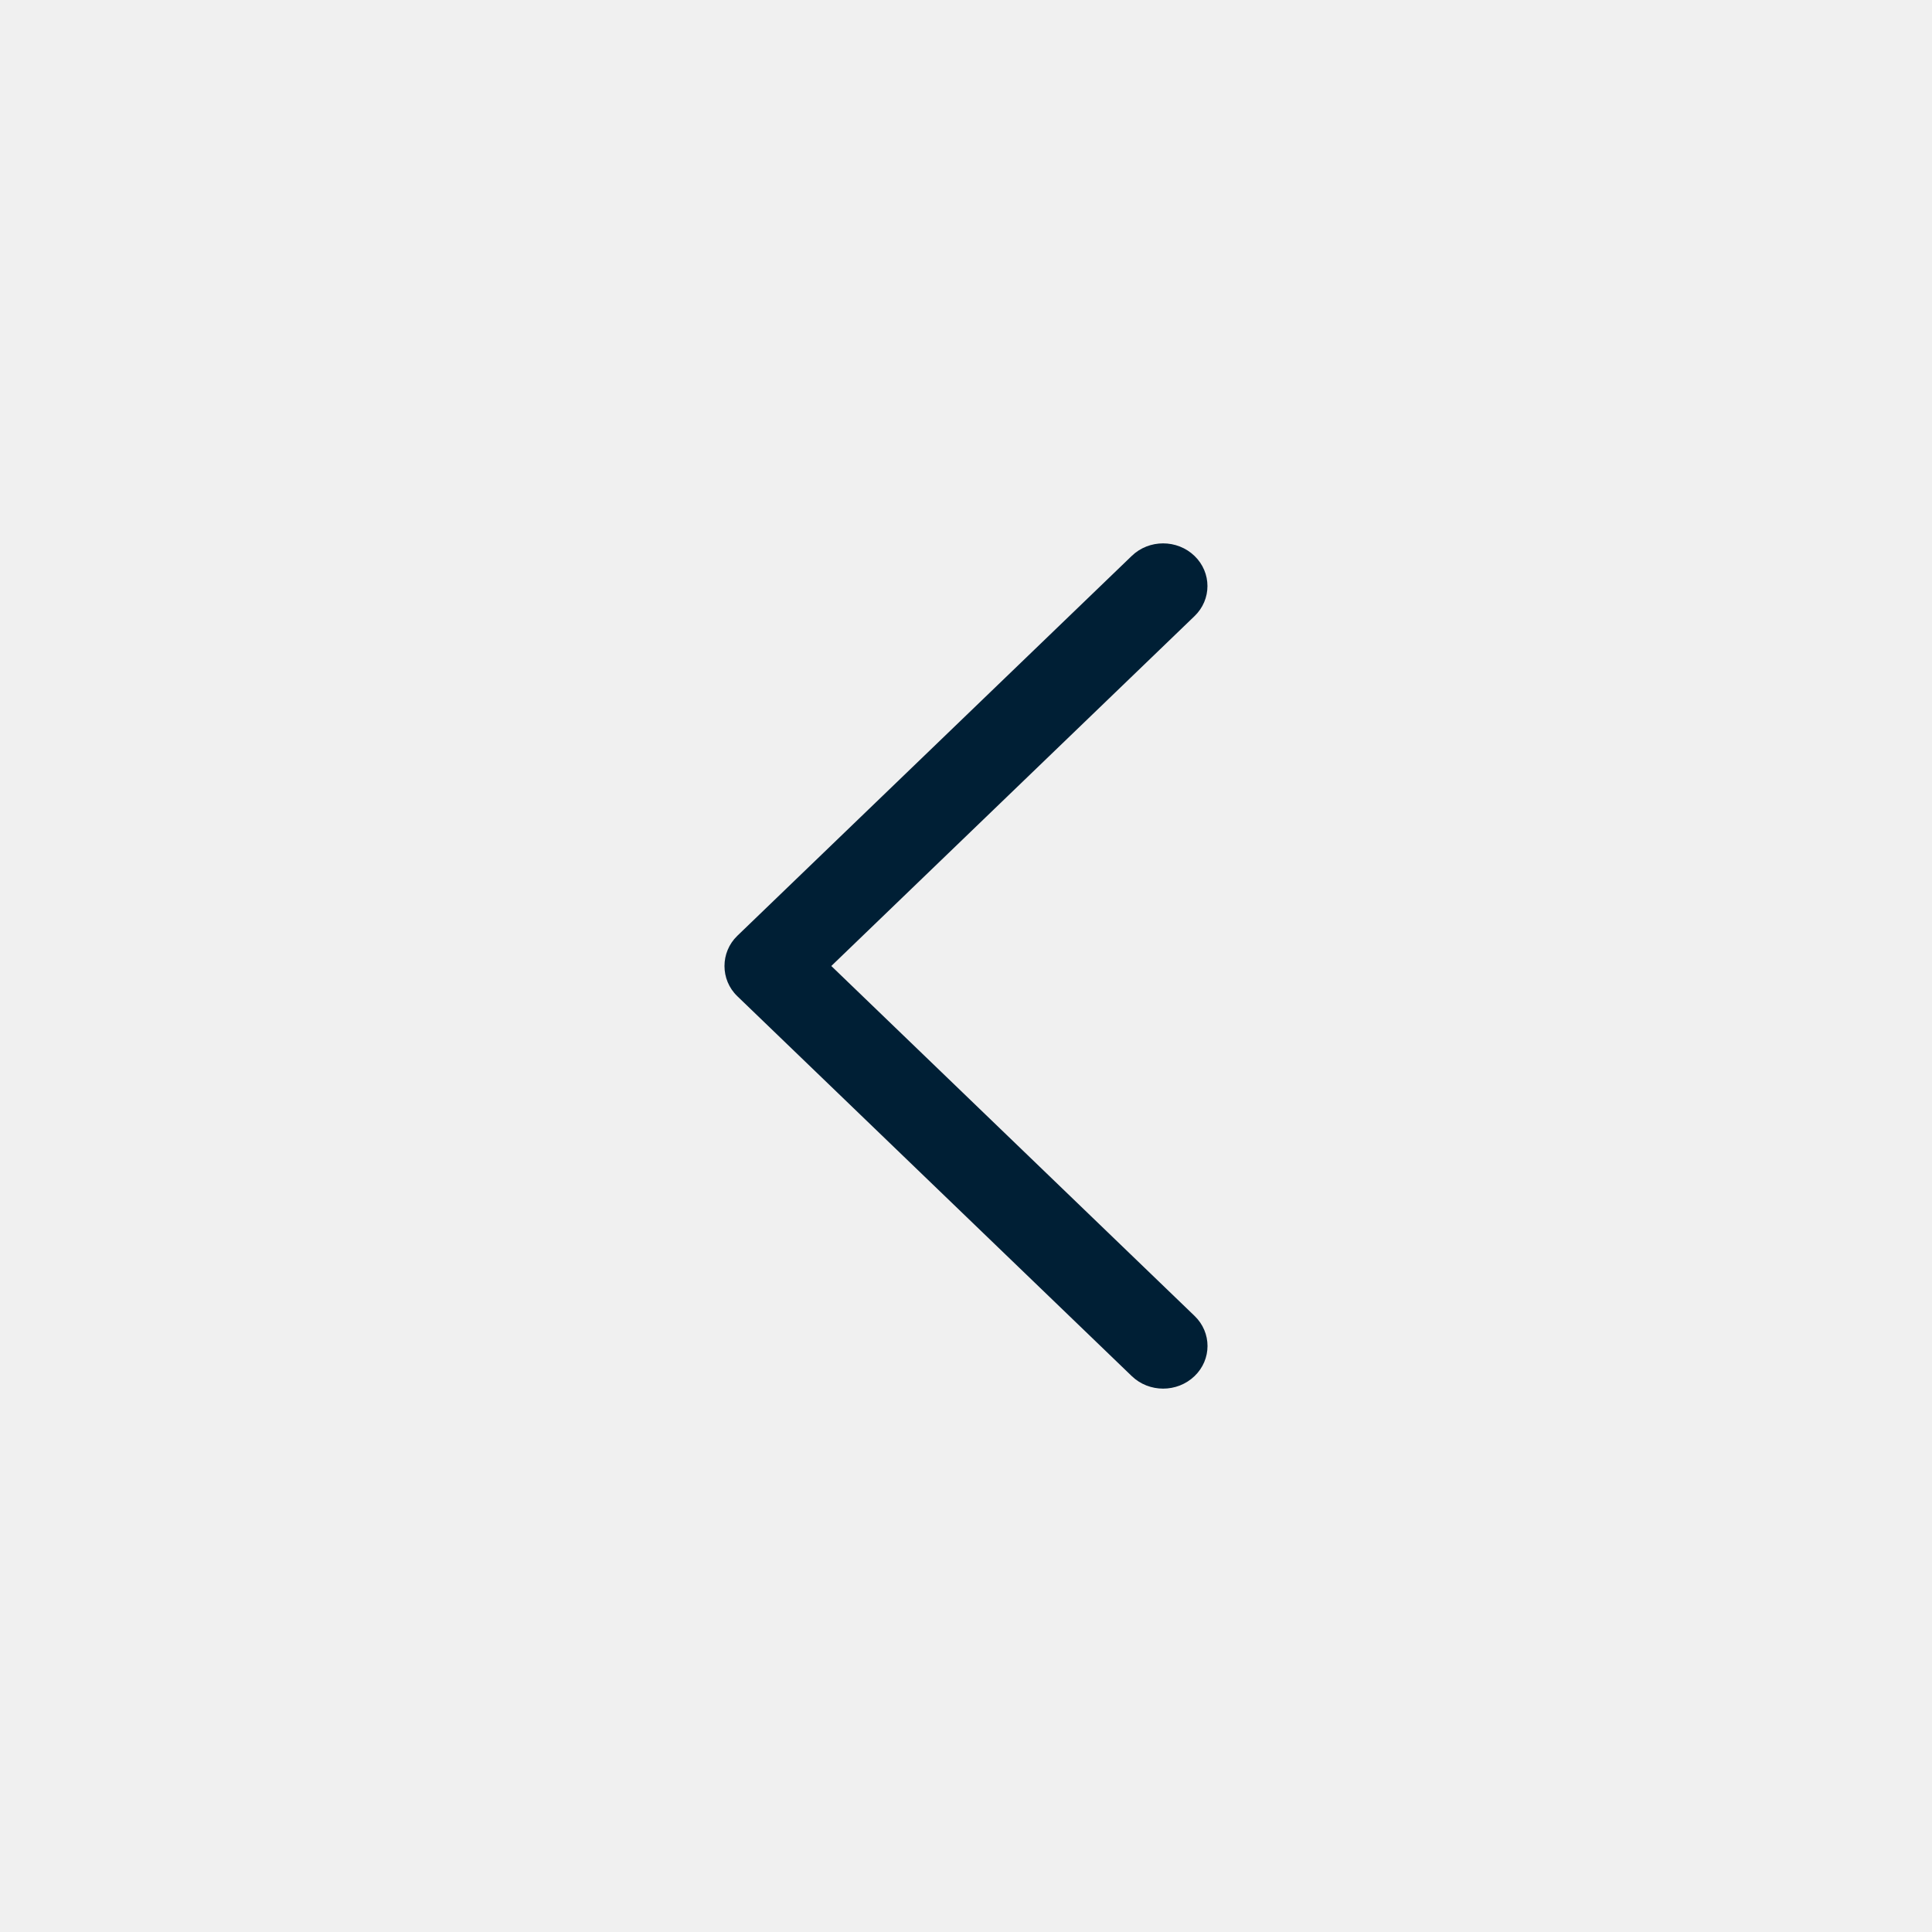
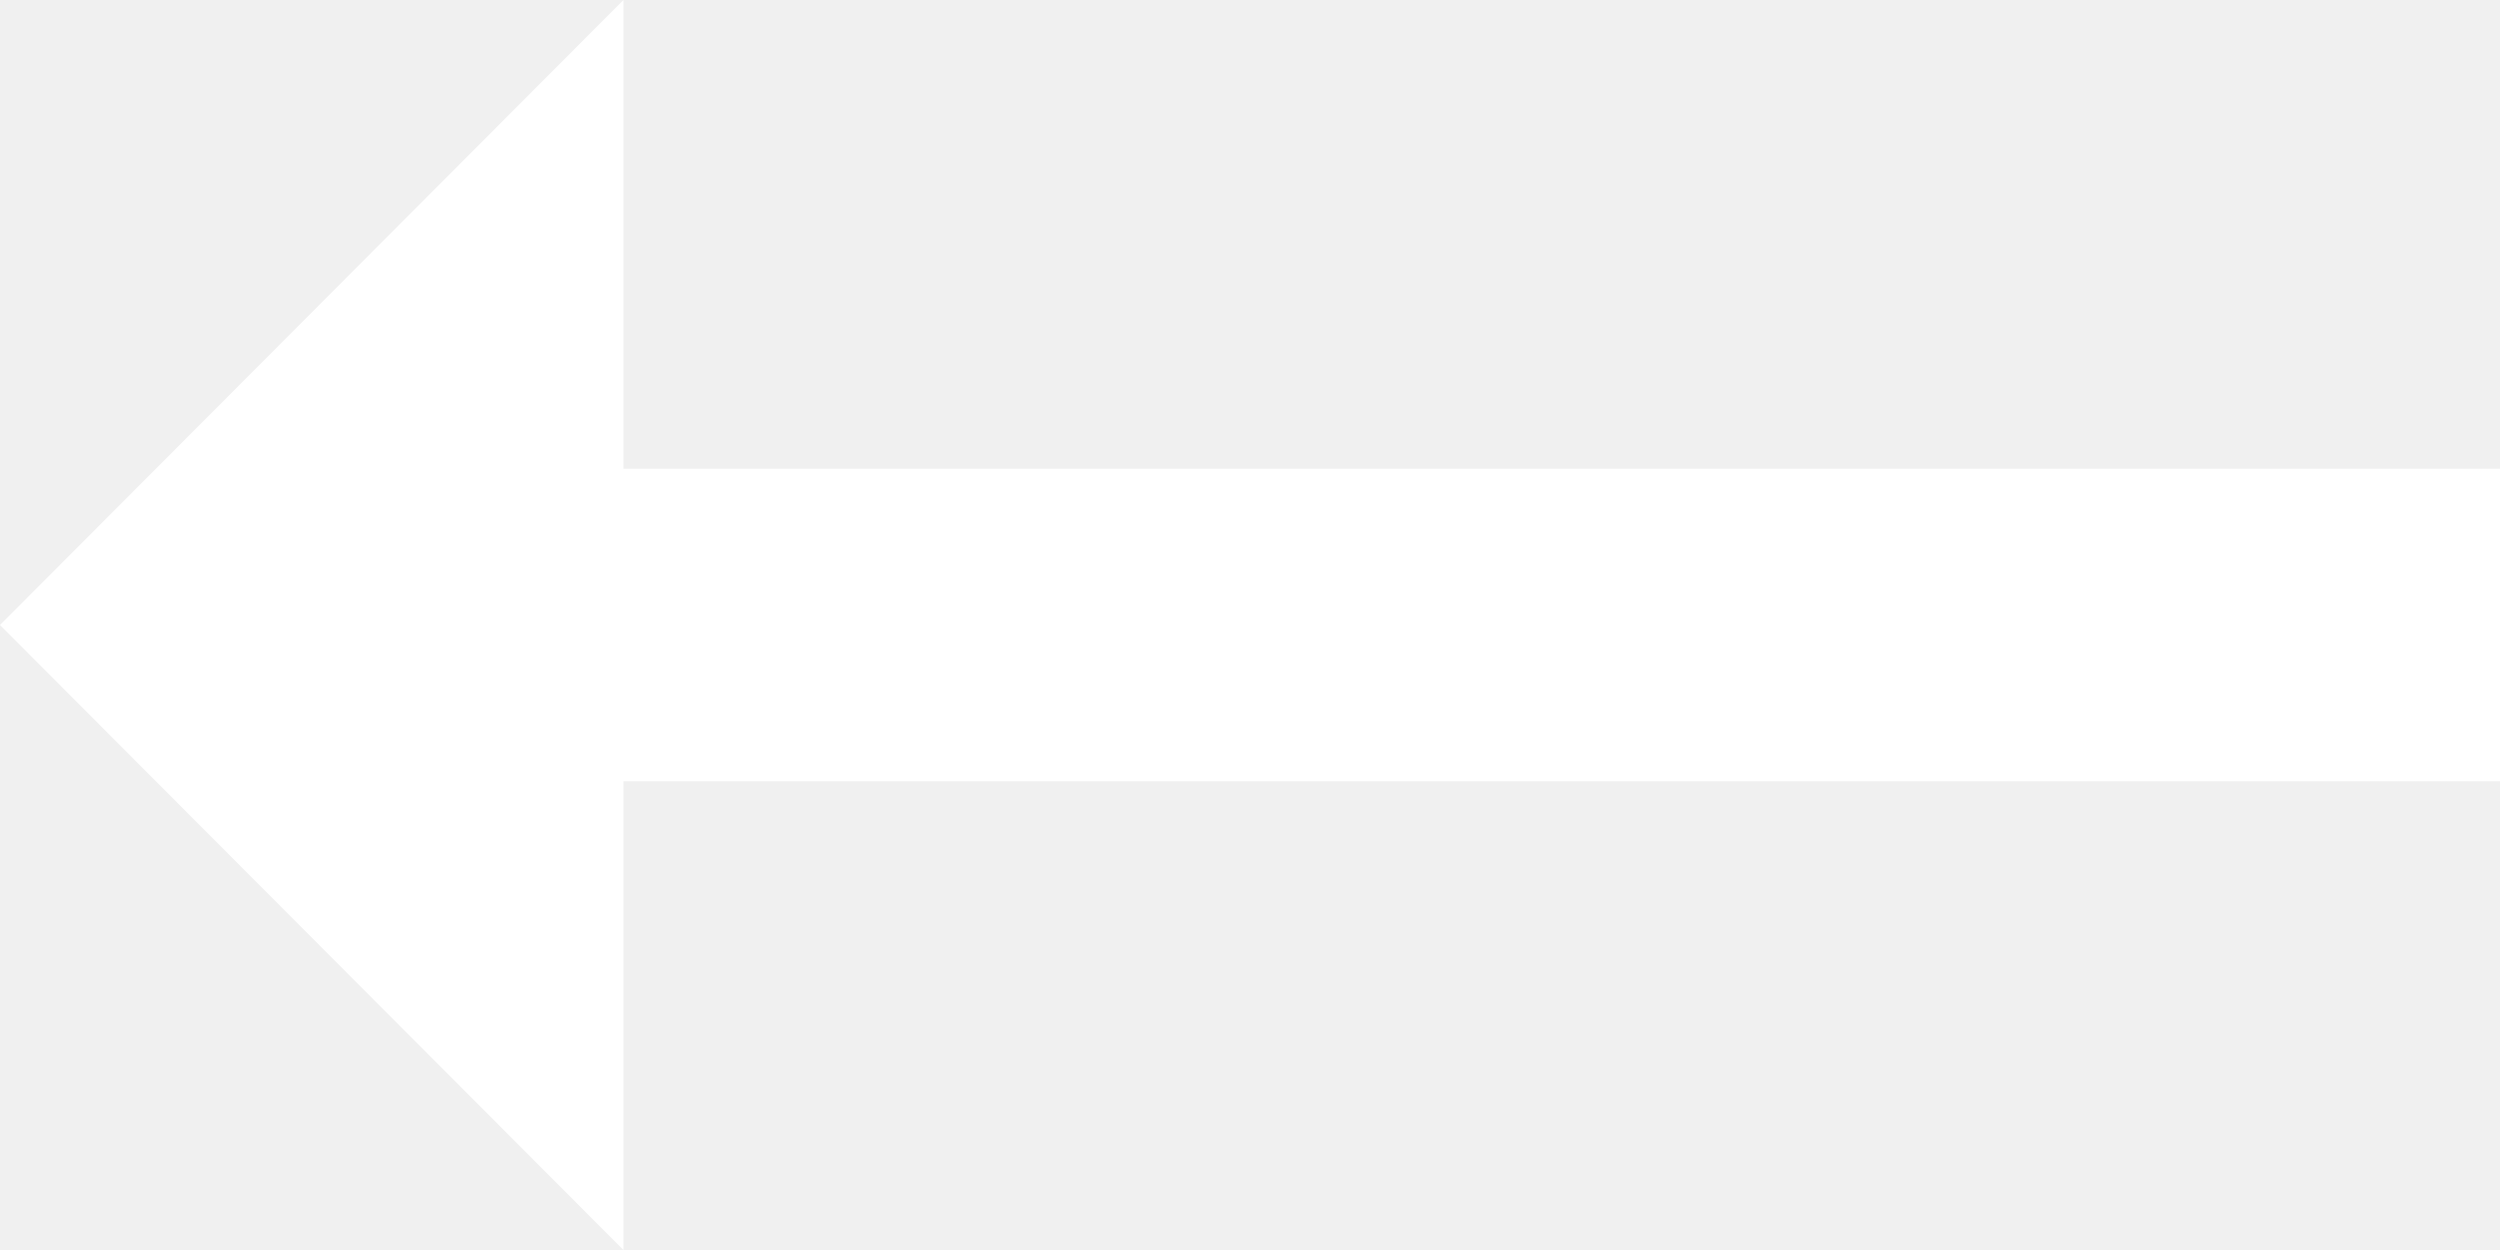
- <svg xmlns="http://www.w3.org/2000/svg" fill="none" height="32" viewBox="0 0 32 32" width="32">
-   <path d="M12.212 16.5L18.746 22.793C19.033 23.069 19.497 23.069 19.785 22.793C20.072 22.518 20.072 22.07 19.785 21.795L13.769 16L19.784 10.206C20.071 9.931 20.071 9.483 19.784 9.207C19.497 8.931 19.032 8.931 18.746 9.207L12.212 15.5C11.929 15.773 11.929 16.228 12.212 16.5Z" fill="#001F35" />
+ <svg xmlns="http://www.w3.org/2000/svg" width="24" height="12" viewBox="0 0 24 12" fill="none">
+   <path d="M5.985 4.5H24V7.5H5.985V12L0 6L5.985 0V4.5Z" fill="white" />
</svg>
